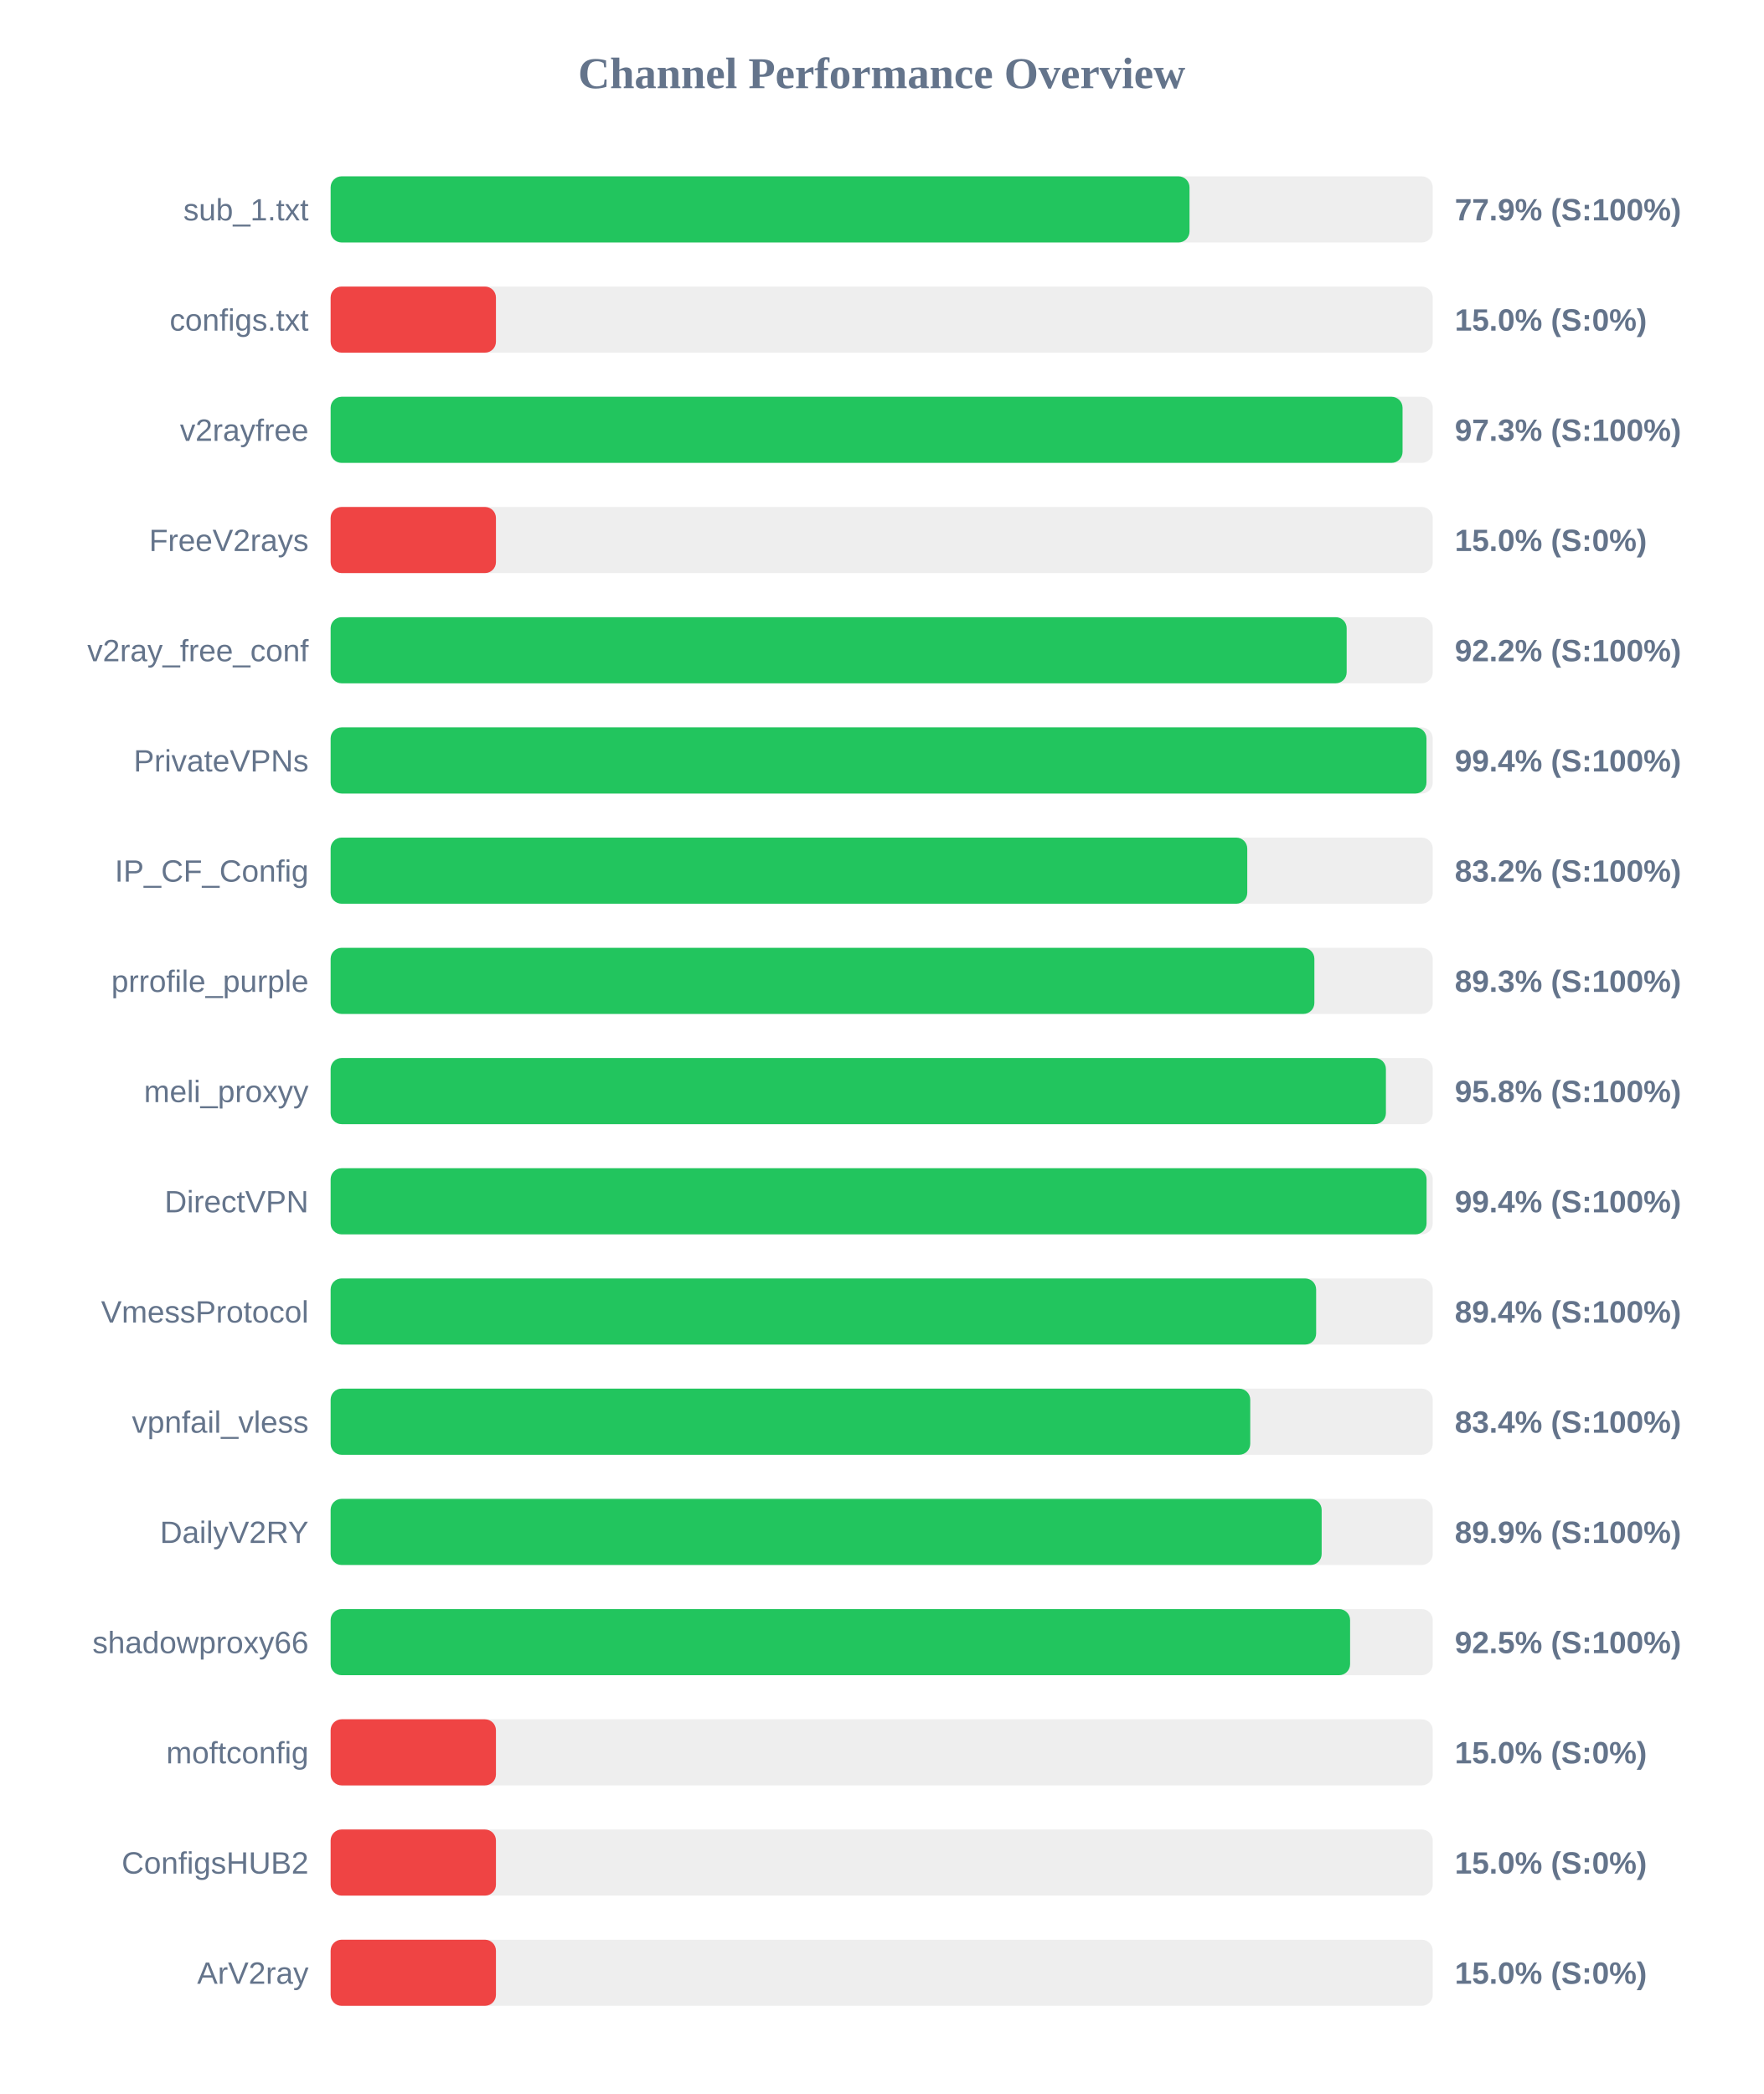
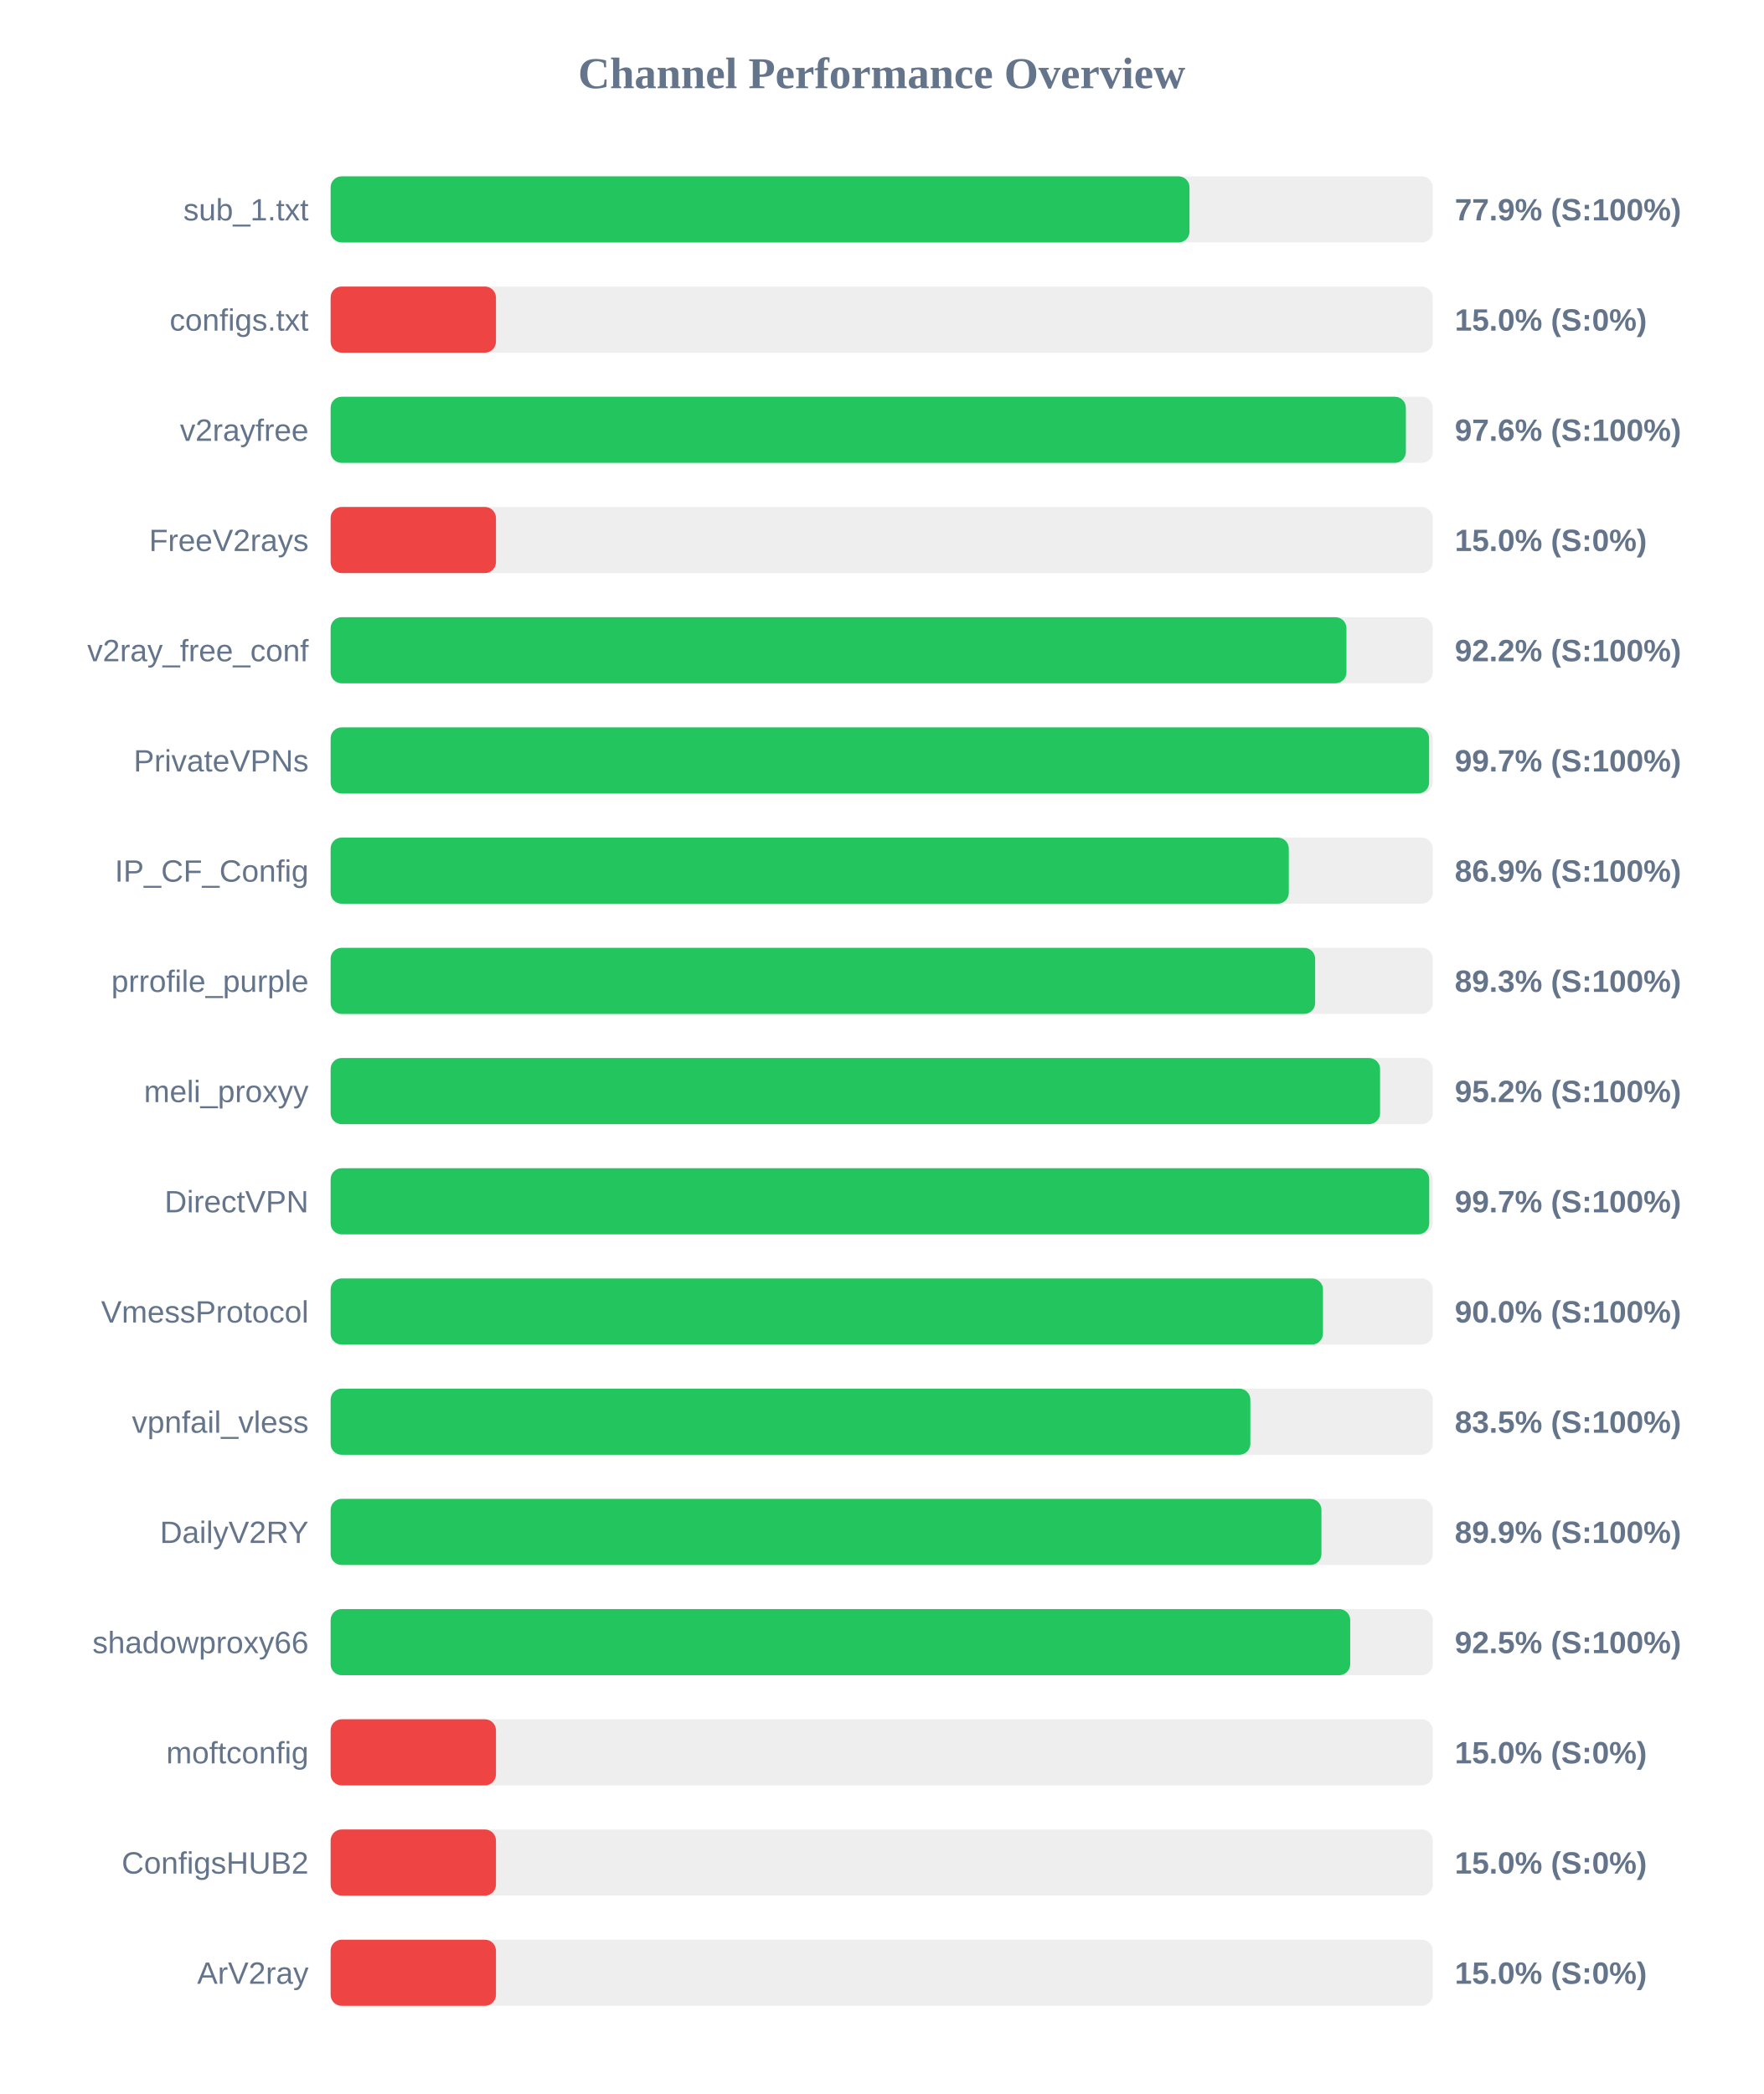
<svg xmlns="http://www.w3.org/2000/svg" width="800" height="950" version="1.1">
  <style>
        .row { font: 14px Arial; fill: #64748b; }
        .score { font: bold 14px Arial; fill: #64748b; }
    </style>
  <text x="400" y="40" text-anchor="middle" font-size="20px" font-weight="bold" fill="#64748b">Channel Performance Overview</text>
  <rect x="150" y="80" width="500" height="30" fill="#eee" rx="5" />
  <rect x="150" y="80" width="389.65" height="30" fill="#22c55e" rx="5" />
  <text x="140" y="100" text-anchor="end" class="row">sub_1.txt</text>
  <text x="660" y="100" text-anchor="start" class="score">77.9% (S:100%)</text>
  <rect x="150" y="130" width="500" height="30" fill="#eee" rx="5" />
  <rect x="150" y="130" width="75.0" height="30" fill="#ef4444" rx="5" />
  <text x="140" y="150" text-anchor="end" class="row">configs.txt</text>
  <text x="660" y="150" text-anchor="start" class="score">15.0% (S:0%)</text>
  <rect x="150" y="180" width="500" height="30" fill="#eee" rx="5" />
-   <rect x="150" y="180" width="486.3" height="30" fill="#22c55e" rx="5" />
+   <rect x="150" y="180" width="487.8" height="30" fill="#22c55e" rx="5" />
  <text x="140" y="200" text-anchor="end" class="row">v2rayfree</text>
-   <text x="660" y="200" text-anchor="start" class="score">97.3% (S:100%)</text>
+   <text x="660" y="200" text-anchor="start" class="score">97.6% (S:100%)</text>
  <rect x="150" y="230" width="500" height="30" fill="#eee" rx="5" />
  <rect x="150" y="230" width="75.0" height="30" fill="#ef4444" rx="5" />
  <text x="140" y="250" text-anchor="end" class="row">FreeV2rays</text>
  <text x="660" y="250" text-anchor="start" class="score">15.0% (S:0%)</text>
  <rect x="150" y="280" width="500" height="30" fill="#eee" rx="5" />
-   <rect x="150" y="280" width="460.95" height="30" fill="#22c55e" rx="5" />
+   <rect x="150" y="280" width="460.85" height="30" fill="#22c55e" rx="5" />
  <text x="140" y="300" text-anchor="end" class="row">v2ray_free_conf</text>
  <text x="660" y="300" text-anchor="start" class="score">92.2% (S:100%)</text>
  <rect x="150" y="330" width="500" height="30" fill="#eee" rx="5" />
-   <rect x="150" y="330" width="497.15" height="30" fill="#22c55e" rx="5" />
+   <rect x="150" y="330" width="498.35" height="30" fill="#22c55e" rx="5" />
  <text x="140" y="350" text-anchor="end" class="row">PrivateVPNs</text>
-   <text x="660" y="350" text-anchor="start" class="score">99.4% (S:100%)</text>
+   <text x="660" y="350" text-anchor="start" class="score">99.7% (S:100%)</text>
  <rect x="150" y="380" width="500" height="30" fill="#eee" rx="5" />
-   <rect x="150" y="380" width="415.85" height="30" fill="#22c55e" rx="5" />
+   <rect x="150" y="380" width="434.7" height="30" fill="#22c55e" rx="5" />
  <text x="140" y="400" text-anchor="end" class="row">IP_CF_Config</text>
-   <text x="660" y="400" text-anchor="start" class="score">83.2% (S:100%)</text>
+   <text x="660" y="400" text-anchor="start" class="score">86.9% (S:100%)</text>
  <rect x="150" y="430" width="500" height="30" fill="#eee" rx="5" />
-   <rect x="150" y="430" width="446.3" height="30" fill="#22c55e" rx="5" />
+   <rect x="150" y="430" width="446.65" height="30" fill="#22c55e" rx="5" />
  <text x="140" y="450" text-anchor="end" class="row">prrofile_purple</text>
  <text x="660" y="450" text-anchor="start" class="score">89.3% (S:100%)</text>
  <rect x="150" y="480" width="500" height="30" fill="#eee" rx="5" />
-   <rect x="150" y="480" width="478.75" height="30" fill="#22c55e" rx="5" />
+   <rect x="150" y="480" width="476.1" height="30" fill="#22c55e" rx="5" />
  <text x="140" y="500" text-anchor="end" class="row">meli_proxyy</text>
-   <text x="660" y="500" text-anchor="start" class="score">95.8% (S:100%)</text>
+   <text x="660" y="500" text-anchor="start" class="score">95.2% (S:100%)</text>
  <rect x="150" y="530" width="500" height="30" fill="#eee" rx="5" />
-   <rect x="150" y="530" width="497.2" height="30" fill="#22c55e" rx="5" />
+   <rect x="150" y="530" width="498.4" height="30" fill="#22c55e" rx="5" />
  <text x="140" y="550" text-anchor="end" class="row">DirectVPN</text>
-   <text x="660" y="550" text-anchor="start" class="score">99.4% (S:100%)</text>
+   <text x="660" y="550" text-anchor="start" class="score">99.7% (S:100%)</text>
  <rect x="150" y="580" width="500" height="30" fill="#eee" rx="5" />
-   <rect x="150" y="580" width="447.1" height="30" fill="#22c55e" rx="5" />
+   <rect x="150" y="580" width="450.2" height="30" fill="#22c55e" rx="5" />
  <text x="140" y="600" text-anchor="end" class="row">VmessProtocol</text>
-   <text x="660" y="600" text-anchor="start" class="score">89.4% (S:100%)</text>
+   <text x="660" y="600" text-anchor="start" class="score">90.0% (S:100%)</text>
  <rect x="150" y="630" width="500" height="30" fill="#eee" rx="5" />
-   <rect x="150" y="630" width="417.2" height="30" fill="#22c55e" rx="5" />
+   <rect x="150" y="630" width="417.25" height="30" fill="#22c55e" rx="5" />
  <text x="140" y="650" text-anchor="end" class="row">vpnfail_vless</text>
-   <text x="660" y="650" text-anchor="start" class="score">83.4% (S:100%)</text>
+   <text x="660" y="650" text-anchor="start" class="score">83.5% (S:100%)</text>
  <rect x="150" y="680" width="500" height="30" fill="#eee" rx="5" />
-   <rect x="150" y="680" width="449.6" height="30" fill="#22c55e" rx="5" />
+   <rect x="150" y="680" width="449.5" height="30" fill="#22c55e" rx="5" />
  <text x="140" y="700" text-anchor="end" class="row">DailyV2RY</text>
  <text x="660" y="700" text-anchor="start" class="score">89.9% (S:100%)</text>
  <rect x="150" y="730" width="500" height="30" fill="#eee" rx="5" />
-   <rect x="150" y="730" width="462.5" height="30" fill="#22c55e" rx="5" />
+   <rect x="150" y="730" width="462.55" height="30" fill="#22c55e" rx="5" />
  <text x="140" y="750" text-anchor="end" class="row">shadowproxy66</text>
  <text x="660" y="750" text-anchor="start" class="score">92.5% (S:100%)</text>
  <rect x="150" y="780" width="500" height="30" fill="#eee" rx="5" />
  <rect x="150" y="780" width="75.0" height="30" fill="#ef4444" rx="5" />
  <text x="140" y="800" text-anchor="end" class="row">moftconfig</text>
  <text x="660" y="800" text-anchor="start" class="score">15.0% (S:0%)</text>
  <rect x="150" y="830" width="500" height="30" fill="#eee" rx="5" />
  <rect x="150" y="830" width="75.0" height="30" fill="#ef4444" rx="5" />
  <text x="140" y="850" text-anchor="end" class="row">ConfigsHUB2</text>
  <text x="660" y="850" text-anchor="start" class="score">15.0% (S:0%)</text>
  <rect x="150" y="880" width="500" height="30" fill="#eee" rx="5" />
  <rect x="150" y="880" width="75.0" height="30" fill="#ef4444" rx="5" />
  <text x="140" y="900" text-anchor="end" class="row">ArV2ray</text>
  <text x="660" y="900" text-anchor="start" class="score">15.0% (S:0%)</text>
</svg>
